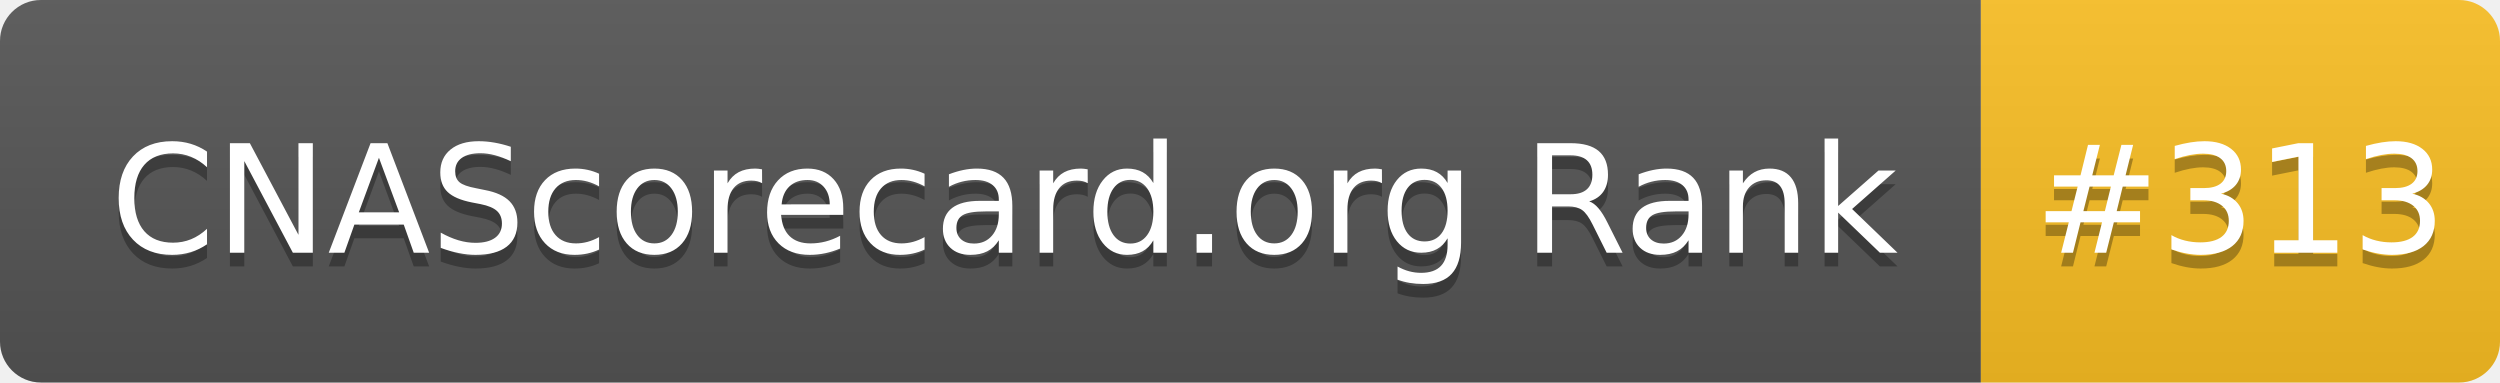
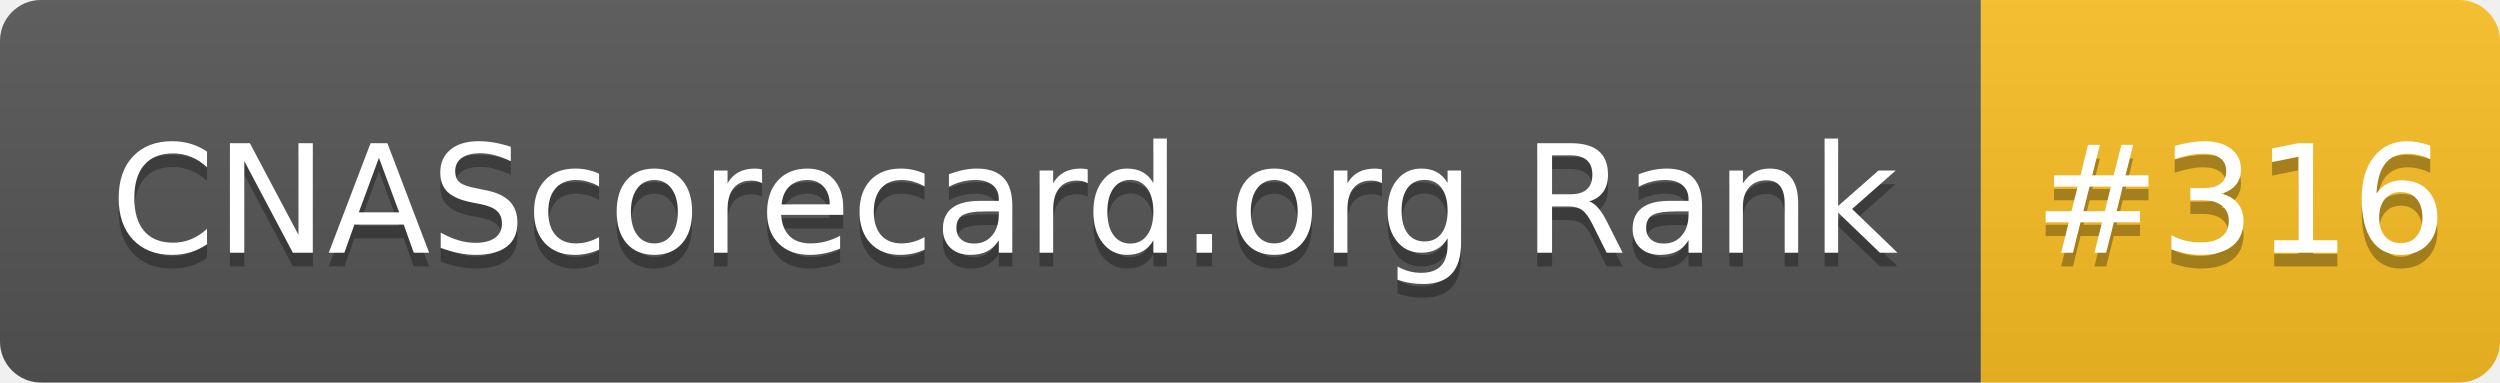
- <svg xmlns="http://www.w3.org/2000/svg" width="183" height="28" role="img" aria-label="CNAScorecard.org Rank: #313">
+ <svg xmlns="http://www.w3.org/2000/svg" width="183" height="28" role="img" aria-label="CNAScorecard.org Rank: #316">
  <linearGradient id="s" x2="0" y2="100%">
    <stop offset="0" stop-color="#bbb" stop-opacity=".1" />
    <stop offset="1" stop-opacity=".1" />
  </linearGradient>
  <clipPath id="r">
    <rect width="183" height="28" rx="3" fill="#fff" />
  </clipPath>
  <g clip-path="url(#r)">
    <rect width="145" height="28" fill="#555" />
    <rect x="145" width="38" height="28" fill="#FBBF24" />
    <rect width="183" height="28" fill="url(#s)" />
  </g>
  <g fill="#fff" text-anchor="middle" font-family="Verdana,Geneva,DejaVu Sans,sans-serif" text-rendering="geometricPrecision" font-size="110">
    <text aria-hidden="true" x="735" y="195" fill="#010101" fill-opacity=".3" transform="scale(.1)" textLength="1350">CNAScorecard.org Rank</text>
    <text x="735" y="185" transform="scale(.1)" fill="#fff" textLength="1350">CNAScorecard.org Rank</text>
-     <text aria-hidden="true" x="1640" y="195" fill="#010101" fill-opacity=".3" transform="scale(.1)" textLength="280">#313</text>
-     <text x="1640" y="185" transform="scale(.1)" fill="#fff" textLength="280">#313</text>
+     <text aria-hidden="true" x="1640" y="195" fill="#010101" fill-opacity=".3" transform="scale(.1)" textLength="280">#316</text>
+     <text x="1640" y="185" transform="scale(.1)" fill="#fff" textLength="280">#316</text>
  </g>
</svg>
